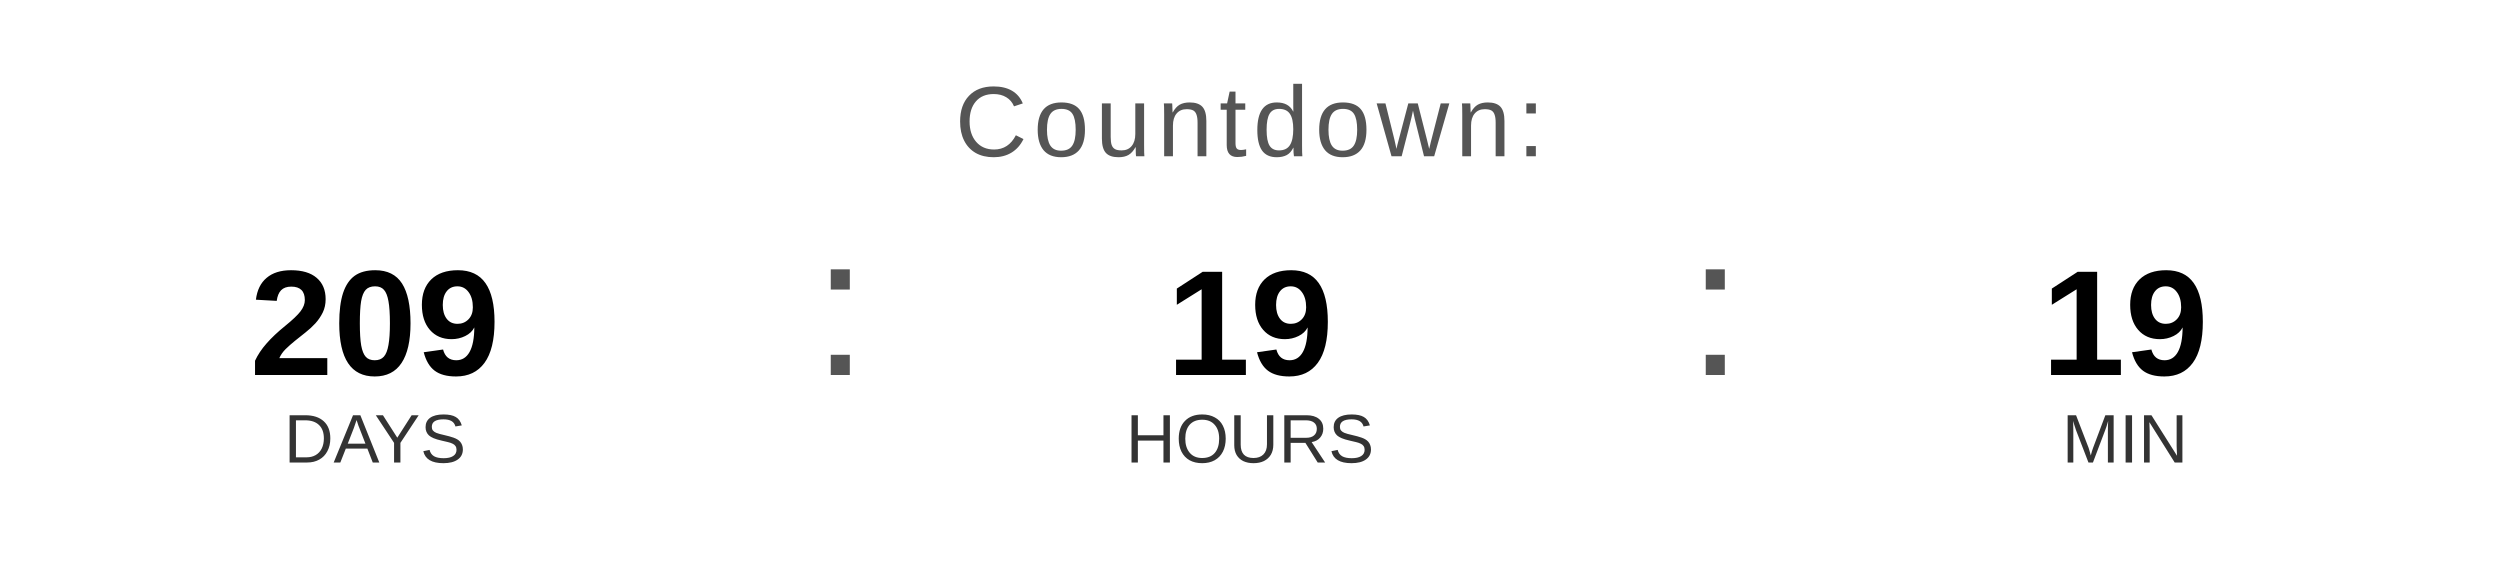
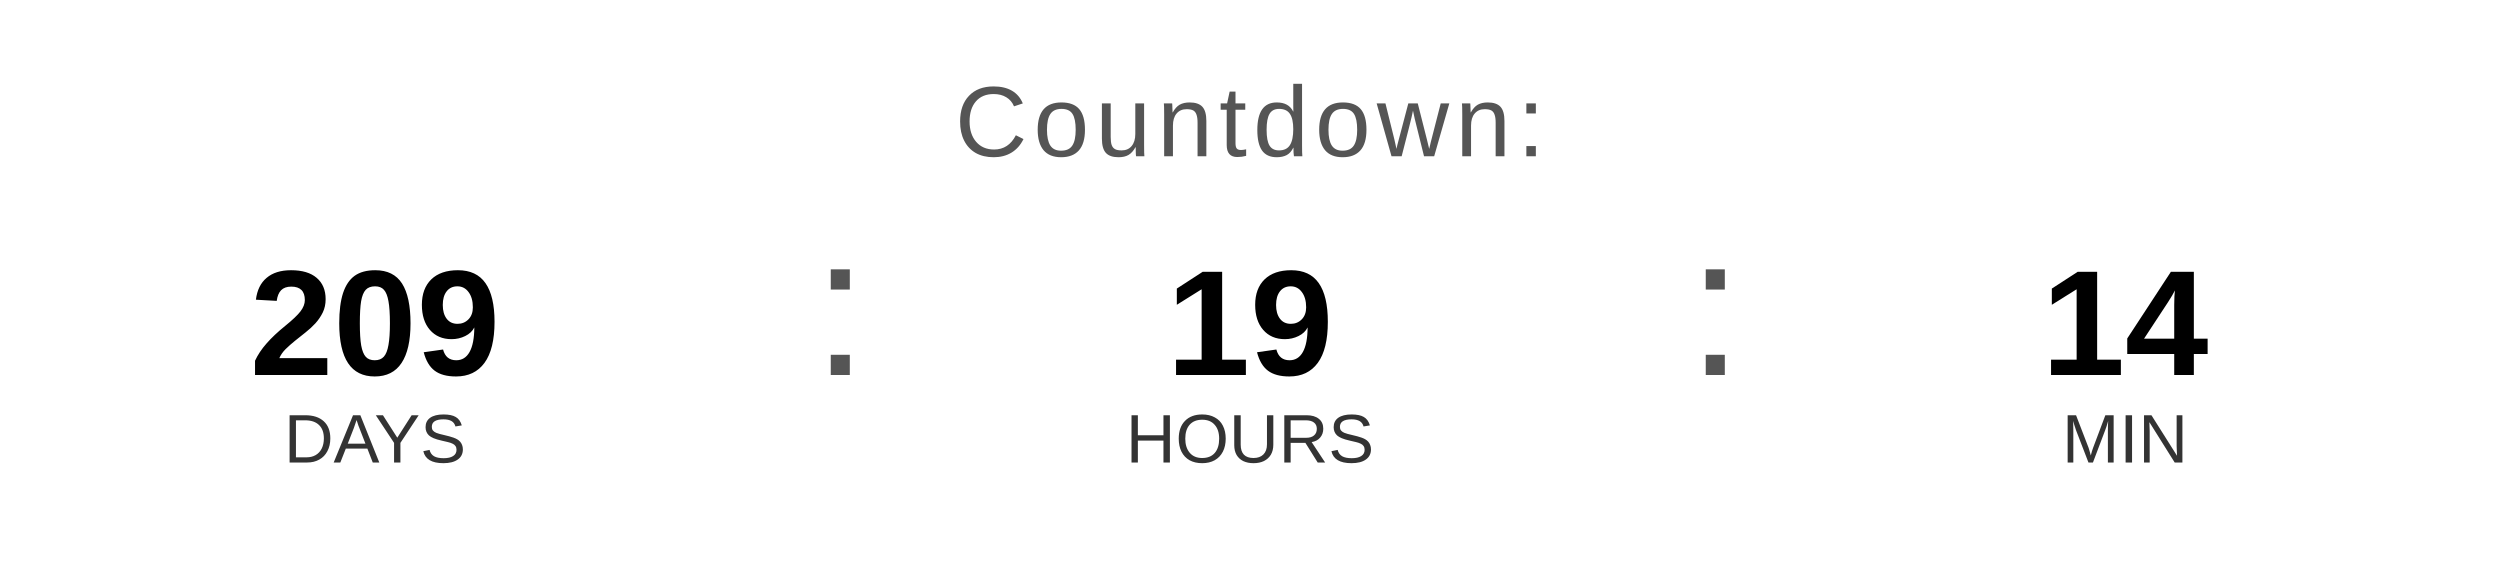
<svg xmlns="http://www.w3.org/2000/svg" width="400" height="90" viewBox="0 0 400 90">
  <text x="200" y="25" font-family="Arial, Helvetica, sans-serif" font-size="16" fill="#555555" text-anchor="middle" letter-spacing="1">
    Countdown:
  </text>
  <text x="60" y="60" font-family="Arial, Helvetica, sans-serif" font-size="24" font-weight="bold" fill="#000000" text-anchor="middle">209</text>
  <text x="60" y="74" font-family="Arial, Helvetica, sans-serif" font-size="11" fill="#333333" text-anchor="middle">DAYS</text>
  <text x="130" y="60" font-family="Arial, sans-serif" font-size="32" fill="#555555">:</text>
  <text x="200" y="60" font-family="Arial, Helvetica, sans-serif" font-size="24" font-weight="bold" fill="#000000" text-anchor="middle">19</text>
  <text x="200" y="74" font-family="Arial, Helvetica, sans-serif" font-size="11" fill="#333333" text-anchor="middle">HOURS</text>
  <text x="270" y="60" font-family="Arial, sans-serif" font-size="32" fill="#555555">:</text>
-   <text x="340" y="60" font-family="Arial, Helvetica, sans-serif" font-size="24" font-weight="bold" fill="#000000" text-anchor="middle">19</text>
+   <text x="340" y="60" font-family="Arial, Helvetica, sans-serif" font-size="24" font-weight="bold" fill="#000000" text-anchor="middle">14</text>
  <text x="340" y="74" font-family="Arial, Helvetica, sans-serif" font-size="11" fill="#333333" text-anchor="middle">MIN</text>
</svg>
